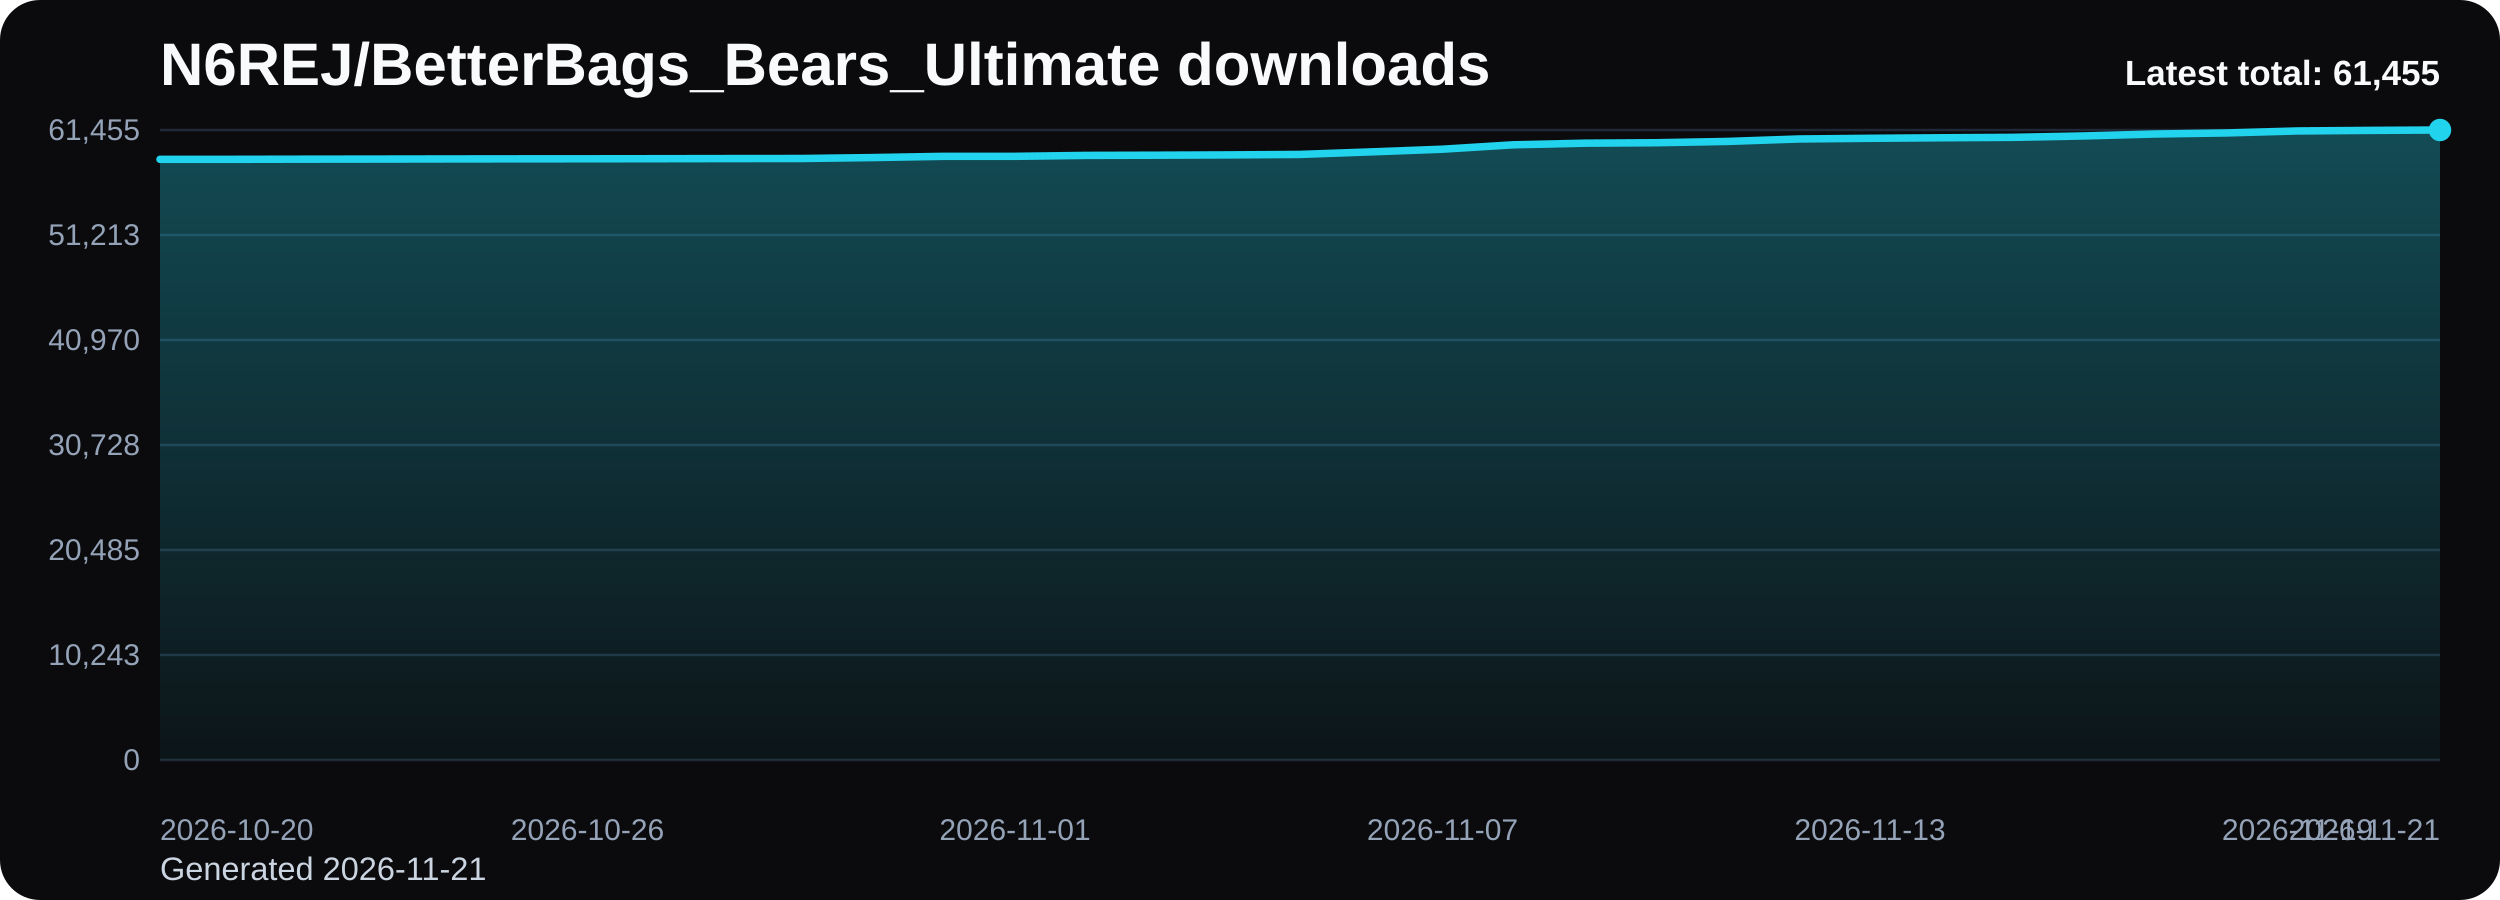
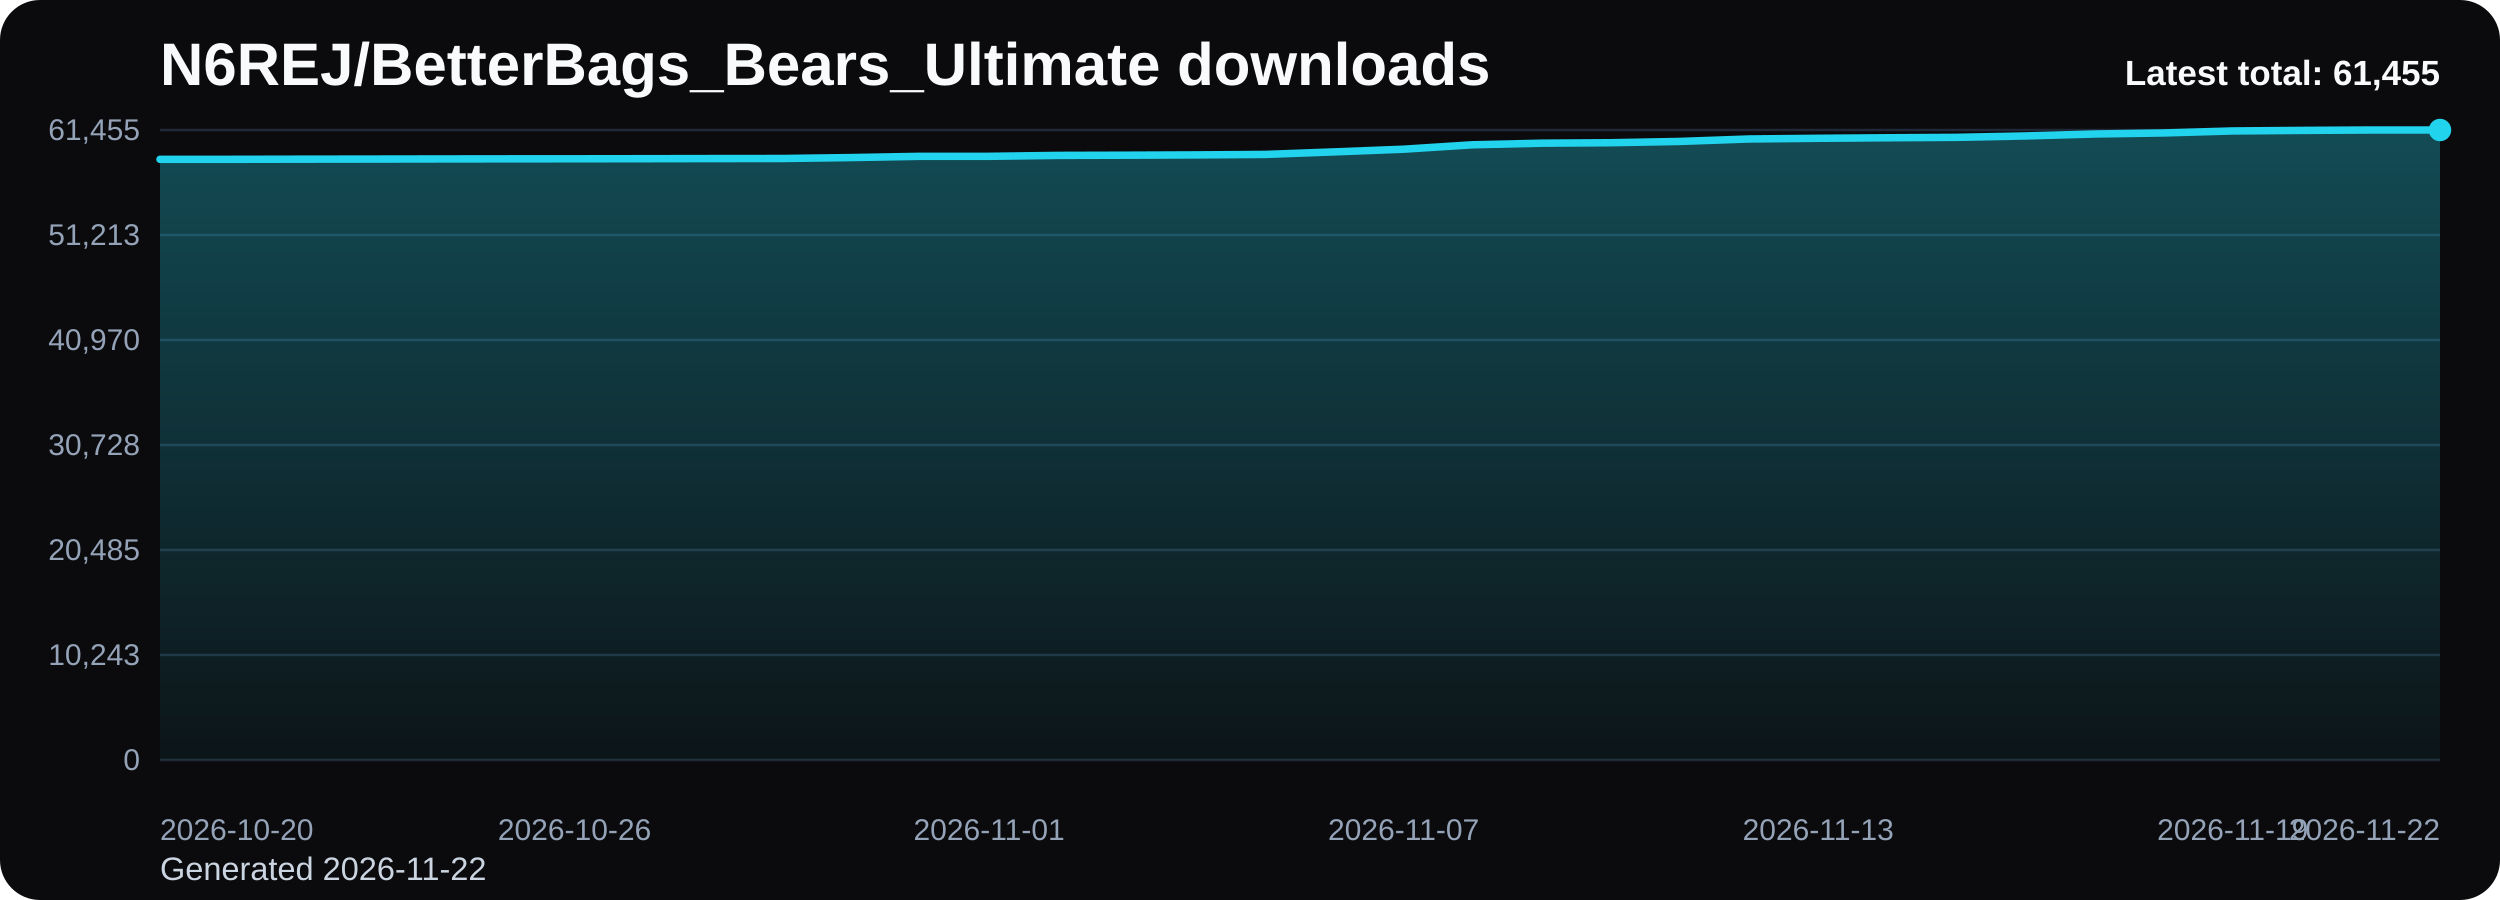
<svg xmlns="http://www.w3.org/2000/svg" viewBox="0 0 1000 360" role="img" aria-label="N6REJ/BetterBags_Bears_Ultimate downloads chart">
  <defs>
    <linearGradient id="fill-total-trend-black" x1="0" y1="0" x2="0" y2="1">
      <stop offset="0%" stop-color="#22d3ee" stop-opacity="0.32" />
      <stop offset="100%" stop-color="#22d3ee" stop-opacity="0.05" />
    </linearGradient>
    <style>
      .bg { fill: #0b0b0d; }
      .title { font: 700 24px Arial, sans-serif; fill: #f8fafc; }
      .sub { font: 400 13px Arial, sans-serif; fill: #cbd5e1; }
      .grid { stroke: #1f2937; stroke-width: 1; }
      .axis { font: 400 12px Arial, sans-serif; fill: #94a3b8; }
      .line { fill: none; stroke: #22d3ee; stroke-width: 3; stroke-linecap: round; stroke-linejoin: round; }
      .dot { fill: #22d3ee; }
      .value { font: 600 11px Arial, sans-serif; fill: #cbd5e1; }
      .latest { font: 700 14px Arial, sans-serif; fill: #f8fafc; }
    </style>
  </defs>
  <rect class="bg" x="0" y="0" width="1000" height="360" rx="16" />
  <text class="title" x="64" y="34">N6REJ/BetterBags_Bears_Ultimate downloads</text>
-   <text class="sub" x="64" y="352">Generated 2026-11-21</text>
+   <text class="sub" x="64" y="352">Generated 2026-11-22</text>
  <line x1="64" y1="52.00" x2="976" y2="52.00" class="grid" />
  <text x="56" y="56.00" text-anchor="end" class="axis">61,455</text>
  <line x1="64" y1="94.00" x2="976" y2="94.00" class="grid" />
  <text x="56" y="98.00" text-anchor="end" class="axis">51,213</text>
  <line x1="64" y1="136.00" x2="976" y2="136.00" class="grid" />
  <text x="56" y="140.00" text-anchor="end" class="axis">40,970</text>
  <line x1="64" y1="178.00" x2="976" y2="178.00" class="grid" />
  <text x="56" y="182.00" text-anchor="end" class="axis">30,728</text>
  <line x1="64" y1="220.00" x2="976" y2="220.00" class="grid" />
  <text x="56" y="224.00" text-anchor="end" class="axis">20,485</text>
  <line x1="64" y1="262.00" x2="976" y2="262.00" class="grid" />
  <text x="56" y="266.00" text-anchor="end" class="axis">10,243</text>
  <line x1="64" y1="304.00" x2="976" y2="304.00" class="grid" />
  <text x="56" y="308.00" text-anchor="end" class="axis">0</text>
-   <path d="M 64.00 304 L 64.00 63.73 L 92.50 63.73 L 121.00 63.67 L 149.50 63.63 L 178.00 63.58 L 206.50 63.54 L 235.00 63.52 L 263.50 63.48 L 292.00 63.43 L 320.50 63.40 L 349.00 63.03 L 377.50 62.53 L 406.00 62.53 L 434.50 62.16 L 463.00 62.08 L 491.50 61.96 L 520.00 61.77 L 548.50 60.75 L 577.00 59.68 L 605.50 57.91 L 634.00 57.27 L 662.50 57.09 L 691.00 56.57 L 719.50 55.59 L 748.00 55.32 L 776.50 55.11 L 805.00 54.94 L 833.50 54.38 L 862.00 53.60 L 890.50 53.18 L 919.00 52.38 L 947.50 52.16 L 976.00 52.00 L 976.00 304 Z" fill="url(#fill-total-trend-black)" />
-   <polyline class="line" points="64.00,63.73 92.50,63.73 121.00,63.67 149.50,63.63 178.00,63.58 206.50,63.54 235.00,63.52 263.50,63.48 292.00,63.43 320.50,63.40 349.00,63.03 377.50,62.53 406.00,62.53 434.50,62.16 463.00,62.08 491.50,61.96 520.00,61.77 548.50,60.75 577.00,59.68 605.50,57.91 634.00,57.27 662.50,57.09 691.00,56.57 719.50,55.59 748.00,55.32 776.50,55.11 805.00,54.94 833.50,54.38 862.00,53.60 890.50,53.18 919.00,52.38 947.50,52.16 976.00,52.00" />
+   <path d="M 64.00 304 L 64.00 63.73 L 91.64 63.73 L 119.27 63.67 L 146.91 63.63 L 174.55 63.58 L 202.18 63.54 L 229.82 63.52 L 257.45 63.48 L 285.09 63.43 L 312.73 63.40 L 340.36 63.03 L 368.00 62.53 L 395.64 62.53 L 423.27 62.16 L 450.91 62.08 L 478.55 61.96 L 506.18 61.77 L 533.82 60.75 L 561.45 59.68 L 589.09 57.91 L 616.73 57.27 L 644.36 57.09 L 672.00 56.57 L 699.64 55.59 L 727.27 55.32 L 754.91 55.11 L 782.55 54.94 L 810.18 54.38 L 837.82 53.60 L 865.45 53.18 L 893.09 52.38 L 920.73 52.16 L 948.36 52.00 L 976.00 52.00 L 976.00 304 Z" fill="url(#fill-total-trend-black)" />
+   <polyline class="line" points="64.00,63.73 91.64,63.73 119.27,63.67 146.91,63.63 174.55,63.58 202.18,63.54 229.82,63.52 257.45,63.48 285.09,63.43 312.73,63.40 340.36,63.03 368.00,62.53 395.64,62.53 423.27,62.16 450.91,62.08 478.55,61.96 506.18,61.77 533.82,60.75 561.45,59.68 589.09,57.91 616.73,57.27 644.36,57.09 672.00,56.57 699.64,55.59 727.27,55.32 754.91,55.11 782.55,54.94 810.18,54.38 837.82,53.60 865.45,53.18 893.09,52.38 920.73,52.16 948.36,52.00 976.00,52.00" />
  <circle class="dot" cx="976.00" cy="52.00" r="4.5" />
  <text class="axis" x="64.00" y="336" text-anchor="start">2026-10-20</text>
-   <text class="axis" x="235.00" y="336" text-anchor="middle">2026-10-26</text>
-   <text class="axis" x="406.00" y="336" text-anchor="middle">2026-11-01</text>
-   <text class="axis" x="577.00" y="336" text-anchor="middle">2026-11-07</text>
-   <text class="axis" x="748.00" y="336" text-anchor="middle">2026-11-13</text>
-   <text class="axis" x="919.00" y="336" text-anchor="middle">2026-11-19</text>
-   <text class="axis" x="976.00" y="336" text-anchor="end">2026-11-21</text>
+   <text class="axis" x="229.82" y="336" text-anchor="middle">2026-10-26</text>
+   <text class="axis" x="395.64" y="336" text-anchor="middle">2026-11-01</text>
+   <text class="axis" x="561.45" y="336" text-anchor="middle">2026-11-07</text>
+   <text class="axis" x="727.27" y="336" text-anchor="middle">2026-11-13</text>
+   <text class="axis" x="893.09" y="336" text-anchor="middle">2026-11-19</text>
+   <text class="axis" x="976.00" y="336" text-anchor="end">2026-11-22</text>
  <text class="latest" x="976" y="34" text-anchor="end">Latest total: 61,455</text>
</svg>
